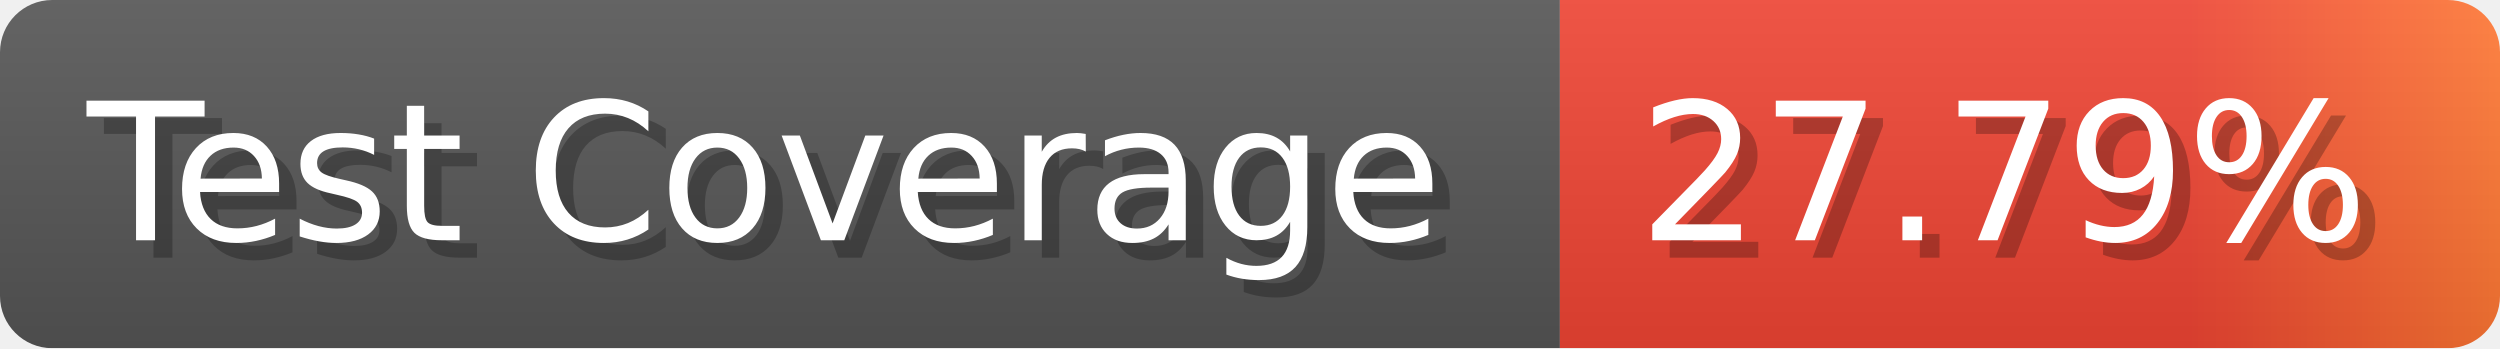
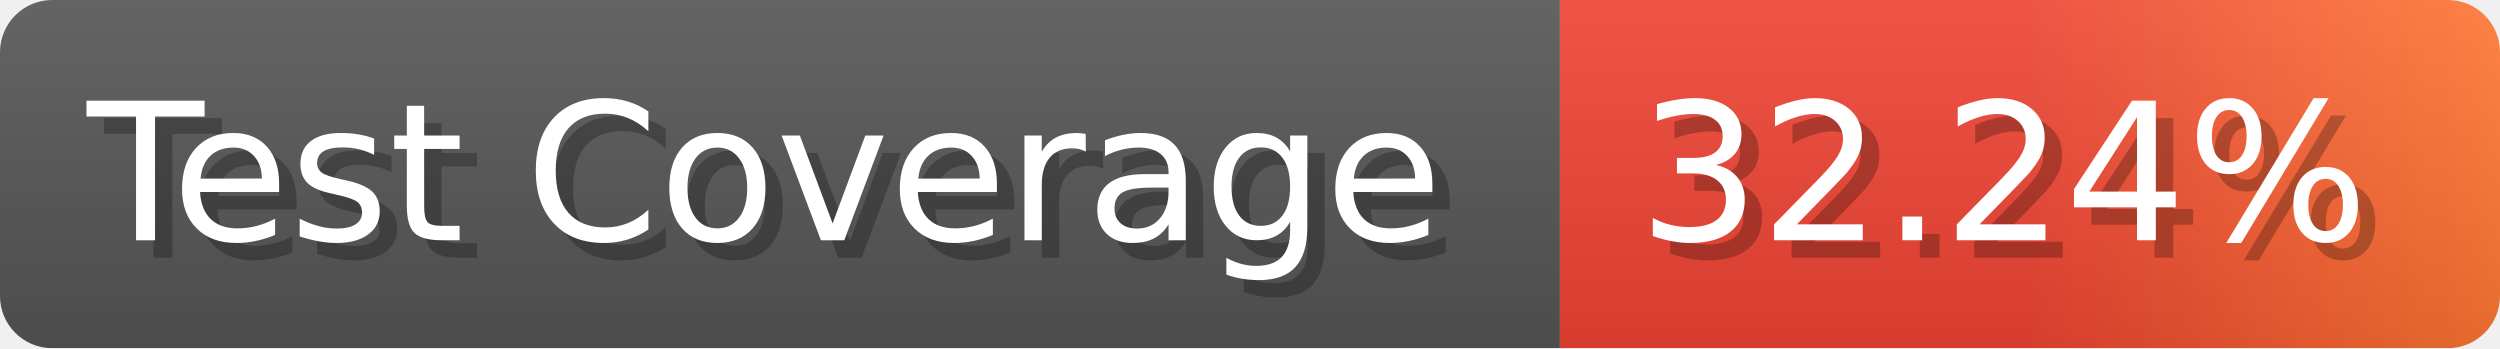
- <svg xmlns="http://www.w3.org/2000/svg" width="143.6" height="20" viewBox="0 0 1436 200" role="img" aria-label="Test Coverage: 27.79%">
+ <svg xmlns="http://www.w3.org/2000/svg" width="143.6" height="20" viewBox="0 0 1436 200" role="img" aria-label="Test Coverage: 32.24%">
  <linearGradient id="a" x2="0" y2="100%">
    <stop offset="0" stop-opacity=".1" stop-color="#EEE" />
    <stop offset="1" stop-opacity=".1" />
  </linearGradient>
  <mask id="m">
    <rect width="1436" height="200" rx="30" fill="#FFF" />
  </mask>
  <g mask="url(#m)">
    <rect width="896" height="200" fill="#555" />
    <rect width="540" height="200" fill="url(#x)" x="896" />
    <rect width="1436" height="200" fill="url(#a)" />
  </g>
  <g aria-hidden="true" fill="#fff" text-anchor="start" font-family="Verdana,DejaVu Sans,sans-serif" font-size="110">
    <text x="60" y="148" textLength="796" fill="#000" opacity="0.25">Test Coverage</text>
    <text x="50" y="138" textLength="796">Test Coverage</text>
-     <text x="951" y="148" textLength="440" fill="#000" opacity="0.25">27.79%</text>
-     <text x="941" y="138" textLength="440">27.79%</text>
+     <text x="951" y="148" textLength="440" fill="#000" opacity="0.25">32.24%</text>
+     <text x="941" y="138" textLength="440">32.24%</text>
  </g>
  <linearGradient id="x" x1="0%" y1="0%" x2="100%" y2="0%">
    <stop offset="0%" style="stop-color:#E43" />
-     <stop offset="33%" style="stop-color:#E43" />
-     <stop offset="67%" style="stop-color:#E43" />
+     <stop offset="50%" style="stop-color:#E43" />
    <stop offset="100%" style="stop-color:#F73" />
  </linearGradient>
</svg>
